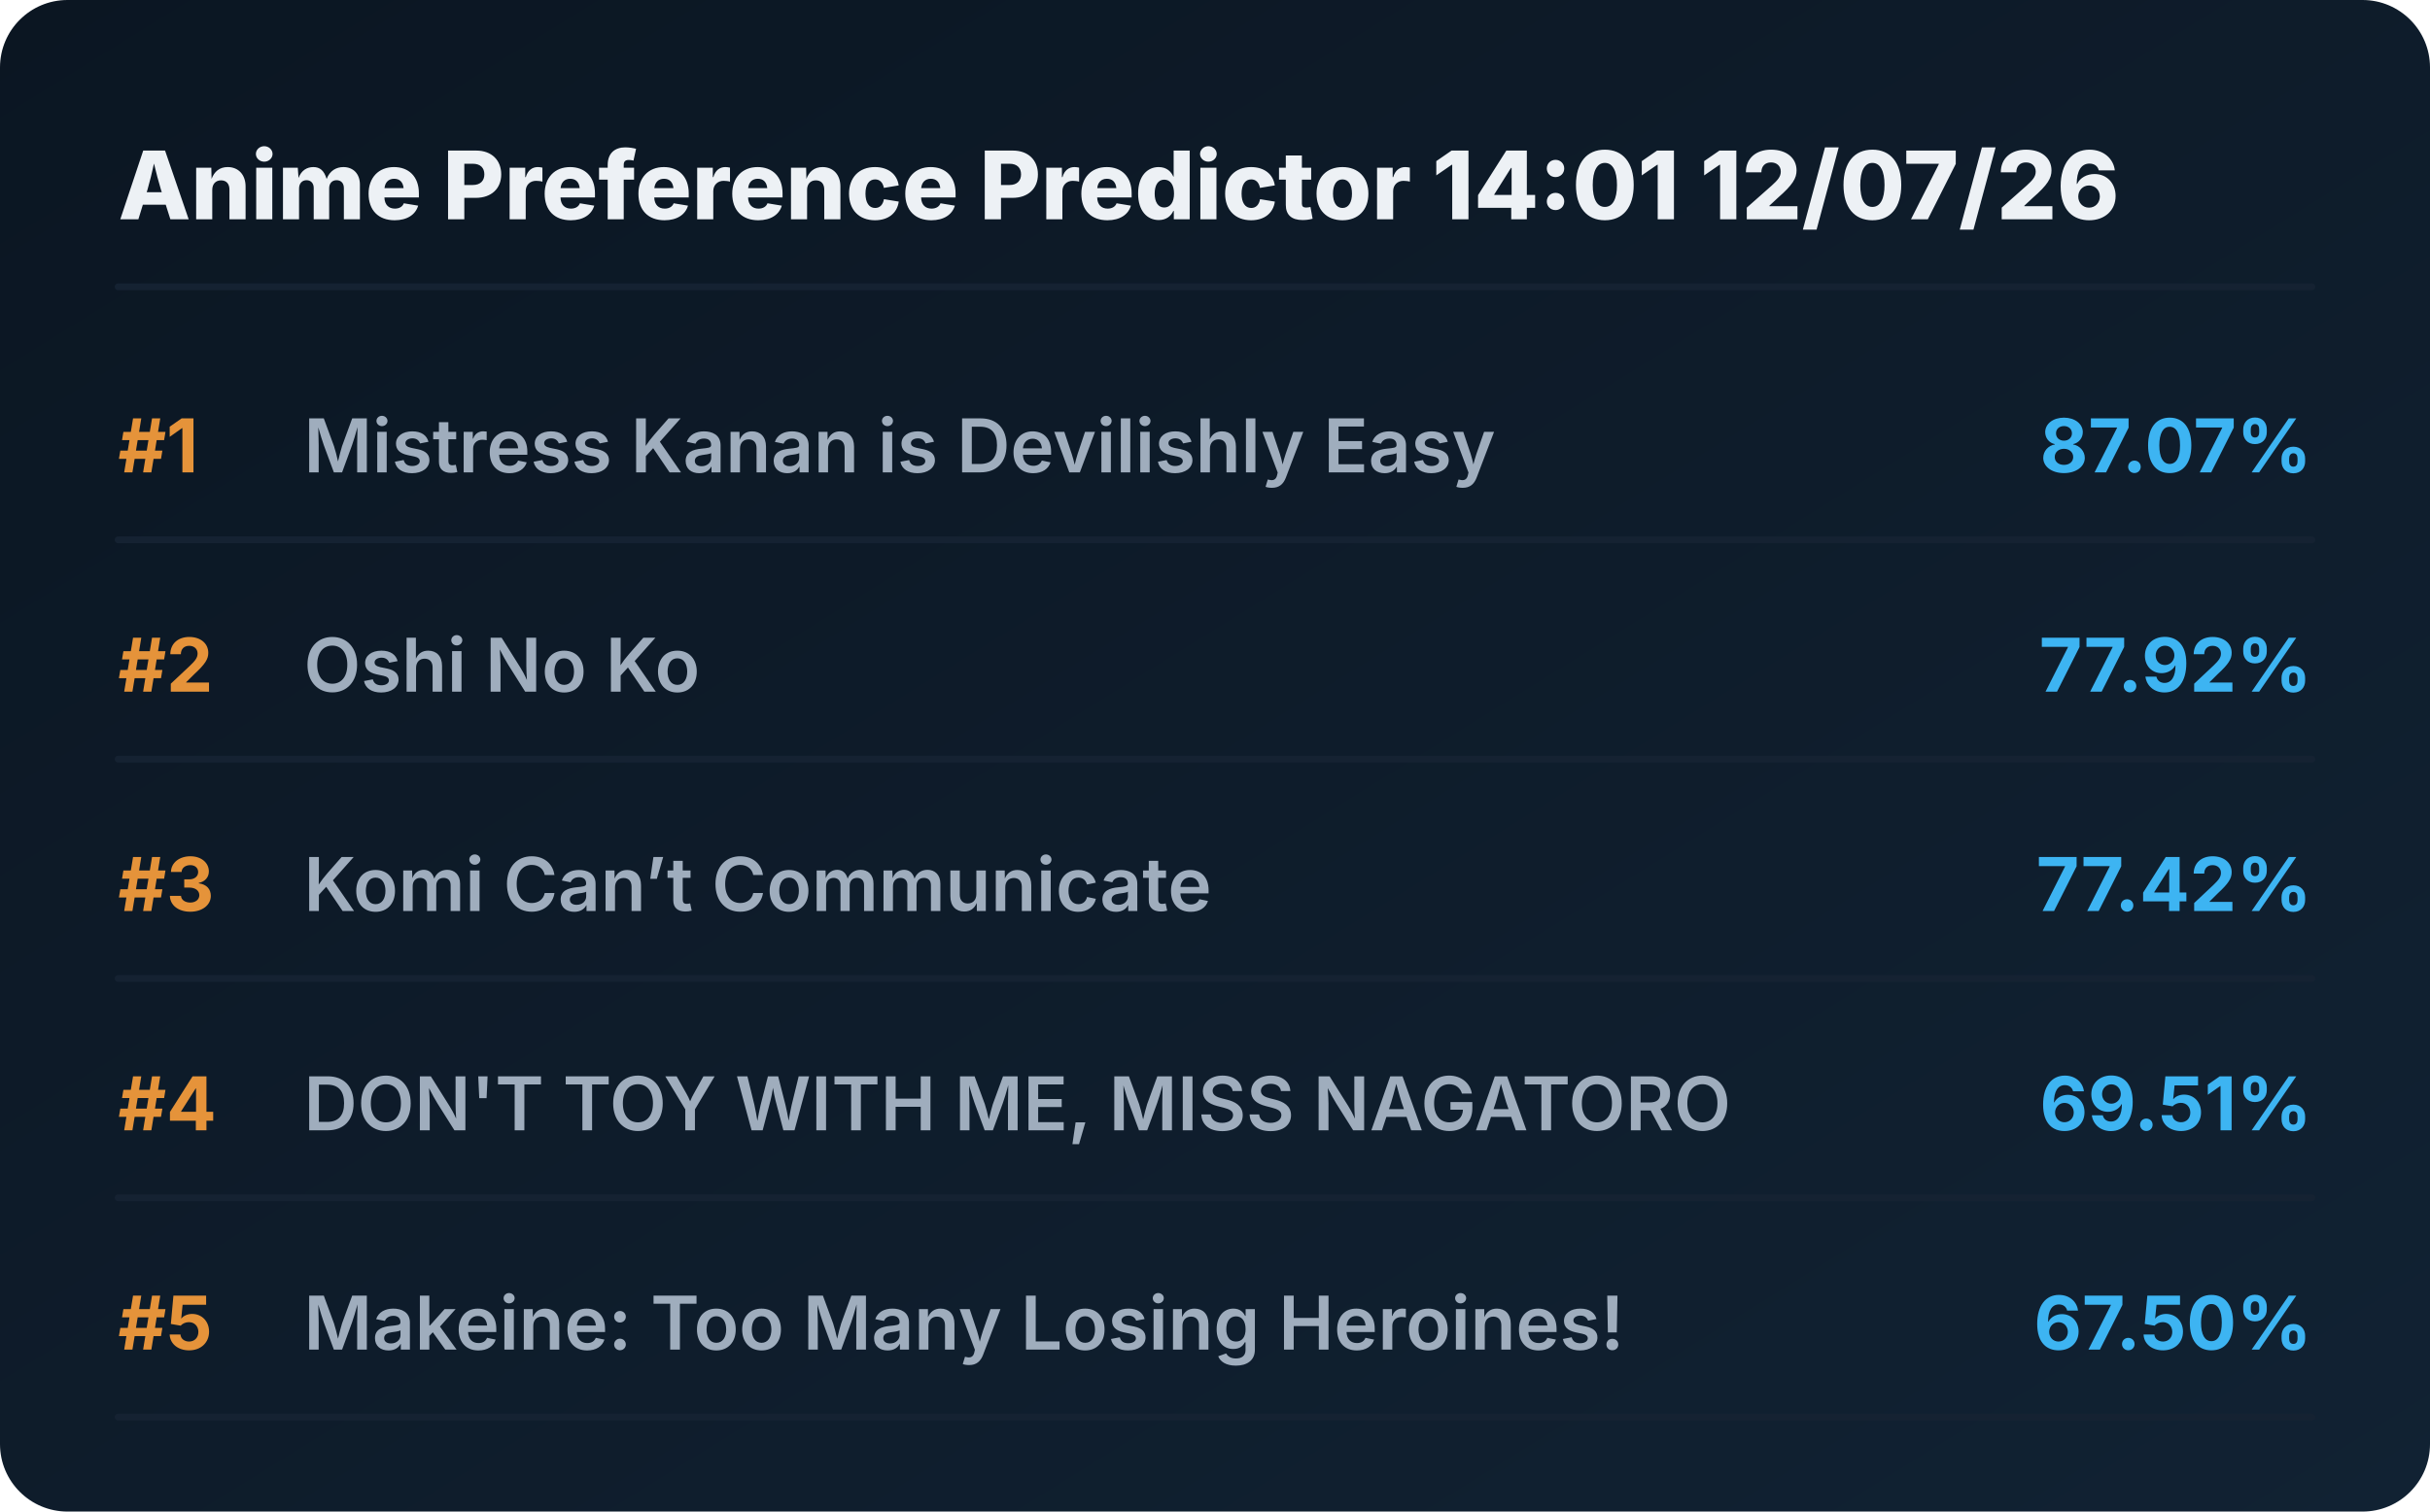
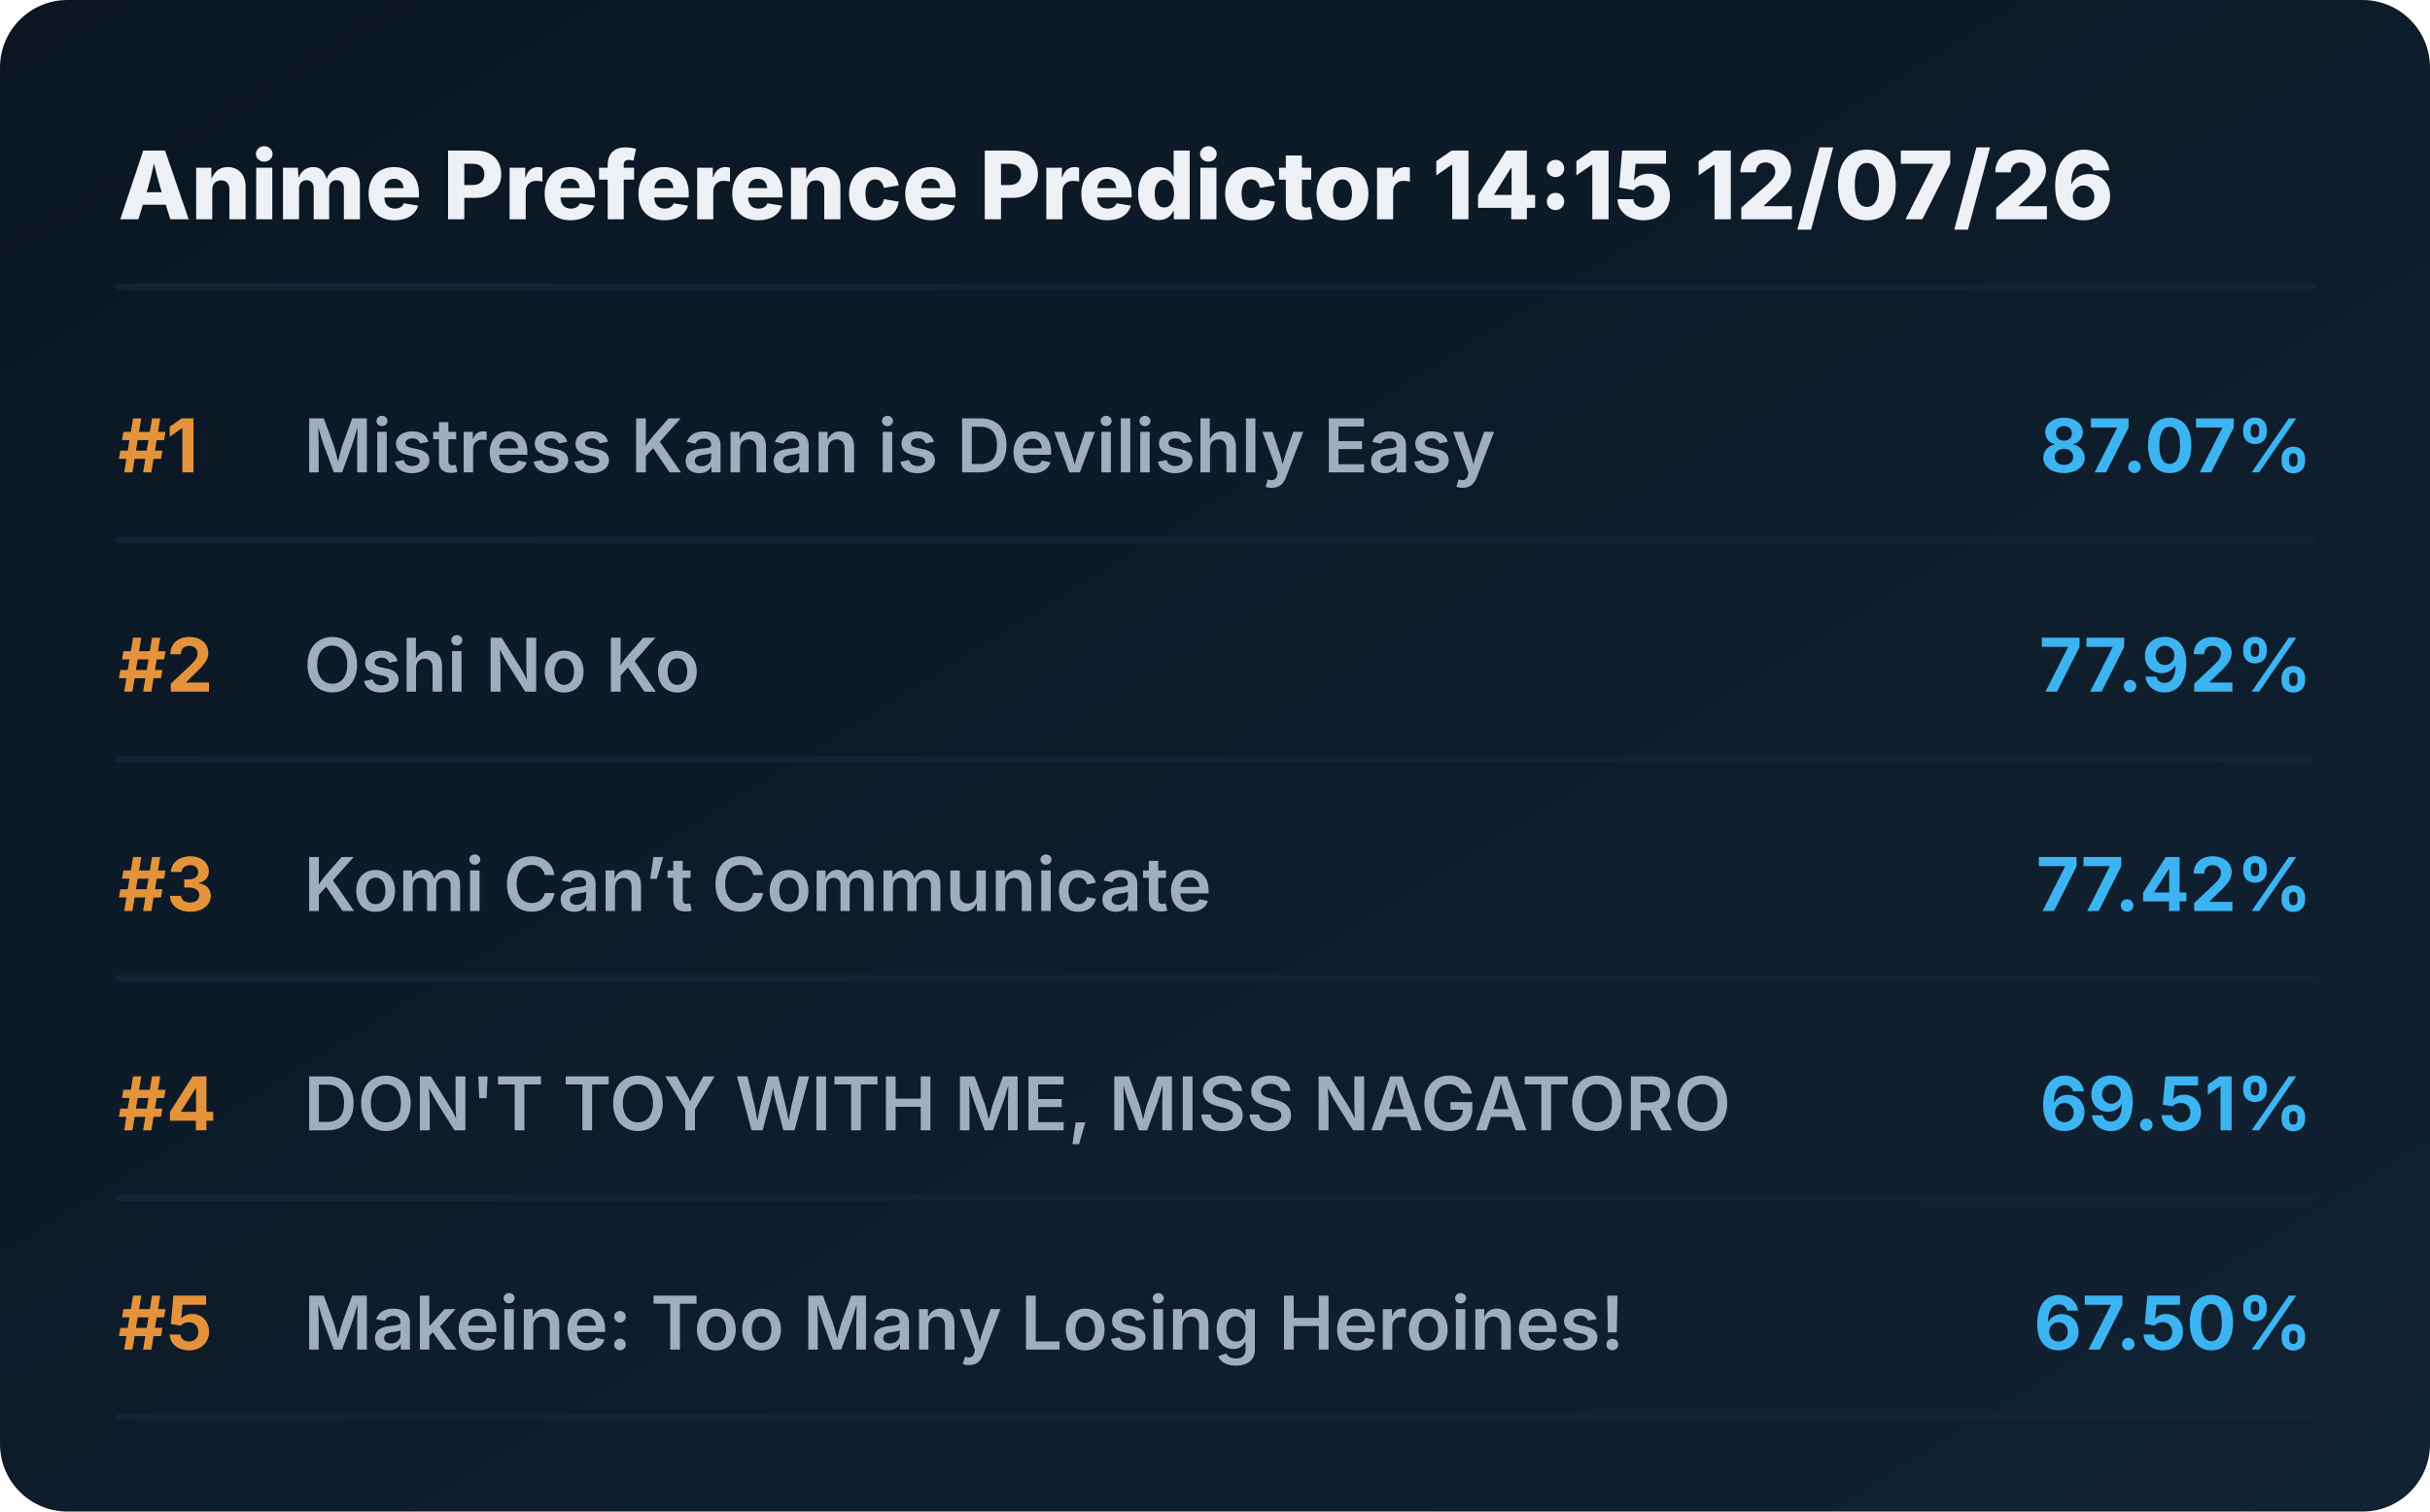
<svg xmlns="http://www.w3.org/2000/svg" viewBox="0 0 720 448" preserveAspectRatio="xMidYMid meet" style="width: 100%; height: auto; max-width: 720px;">
  <defs>
    <linearGradient id="boxGrad" x1="0%" y1="0%" x2="100%" y2="100%">
      <stop offset="0%" stop-color="#0b1622" />
      <stop offset="100%" stop-color="#112233" />
    </linearGradient>
    <clipPath id="titleClip">
      <rect x="90" y="0" width="510" height="100%" />
    </clipPath>
  </defs>
  <style>
    .bg { fill: url(#boxGrad); rx: 20px; }
    .header { font-family: 'Overpass', 'Inter', system-ui, sans-serif; font-weight: 800; font-size: 28px; fill: #edf1f5; }
    .rank { font-family: 'Overpass', 'Inter', system-ui, sans-serif; font-weight: 700; font-size: 22px; fill: #e5933a; }
    .title { font-family: 'Overpass', 'Inter', system-ui, sans-serif; font-weight: 600; font-size: 22px; fill: #9fadbd; }
    .score { font-family: 'Overpass', 'Inter', system-ui, sans-serif; font-weight: 700; font-size: 22px; fill: #3db4f2; }
    .line { stroke: #152232; stroke-width: 2; stroke-linecap: round; }
  </style>
  <rect class="bg" width="720" height="448" />
-   <text x="35" y="65" class="header">Anime Preference Predictor 14:01 12/07/26</text>
+   <text x="35" y="65" class="header">Anime Preference Predictor 14:15 12/07/26</text>
  <line x1="35" y1="85" x2="685" y2="85" class="line" />
  <g transform="translate(0, 0)">
    <text x="35" y="140" class="rank">#1</text>
    <text x="90" y="140" class="title">Mistress Kanan is Devilishly Easy</text>
    <text x="685" y="140" class="score" text-anchor="end">87.07%</text>
    <line x1="35" y1="160" x2="685" y2="160" class="line" />
  </g>
  <g transform="translate(0, 65)">
    <text x="35" y="140" class="rank">#2</text>
    <text x="90" y="140" class="title">Oshi No Ko</text>
    <text x="685" y="140" class="score" text-anchor="end">77.92%</text>
    <line x1="35" y1="160" x2="685" y2="160" class="line" />
  </g>
  <g transform="translate(0, 130)">
    <text x="35" y="140" class="rank">#3</text>
    <text x="90" y="140" class="title">Komi Can’t Communicate</text>
    <text x="685" y="140" class="score" text-anchor="end">77.42%</text>
    <line x1="35" y1="160" x2="685" y2="160" class="line" />
  </g>
  <g transform="translate(0, 195)">
    <text x="35" y="140" class="rank">#4</text>
    <text x="90" y="140" class="title">DON'T TOY WITH ME, MISS NAGATORO</text>
    <text x="685" y="140" class="score" text-anchor="end">69.51%</text>
    <line x1="35" y1="160" x2="685" y2="160" class="line" />
  </g>
  <g transform="translate(0, 260)">
    <text x="35" y="140" class="rank">#5</text>
    <text x="90" y="140" class="title">Makeine: Too Many Losing Heroines!</text>
    <text x="685" y="140" class="score" text-anchor="end">67.50%</text>
    <line x1="35" y1="160" x2="685" y2="160" class="line" />
  </g>
</svg>
